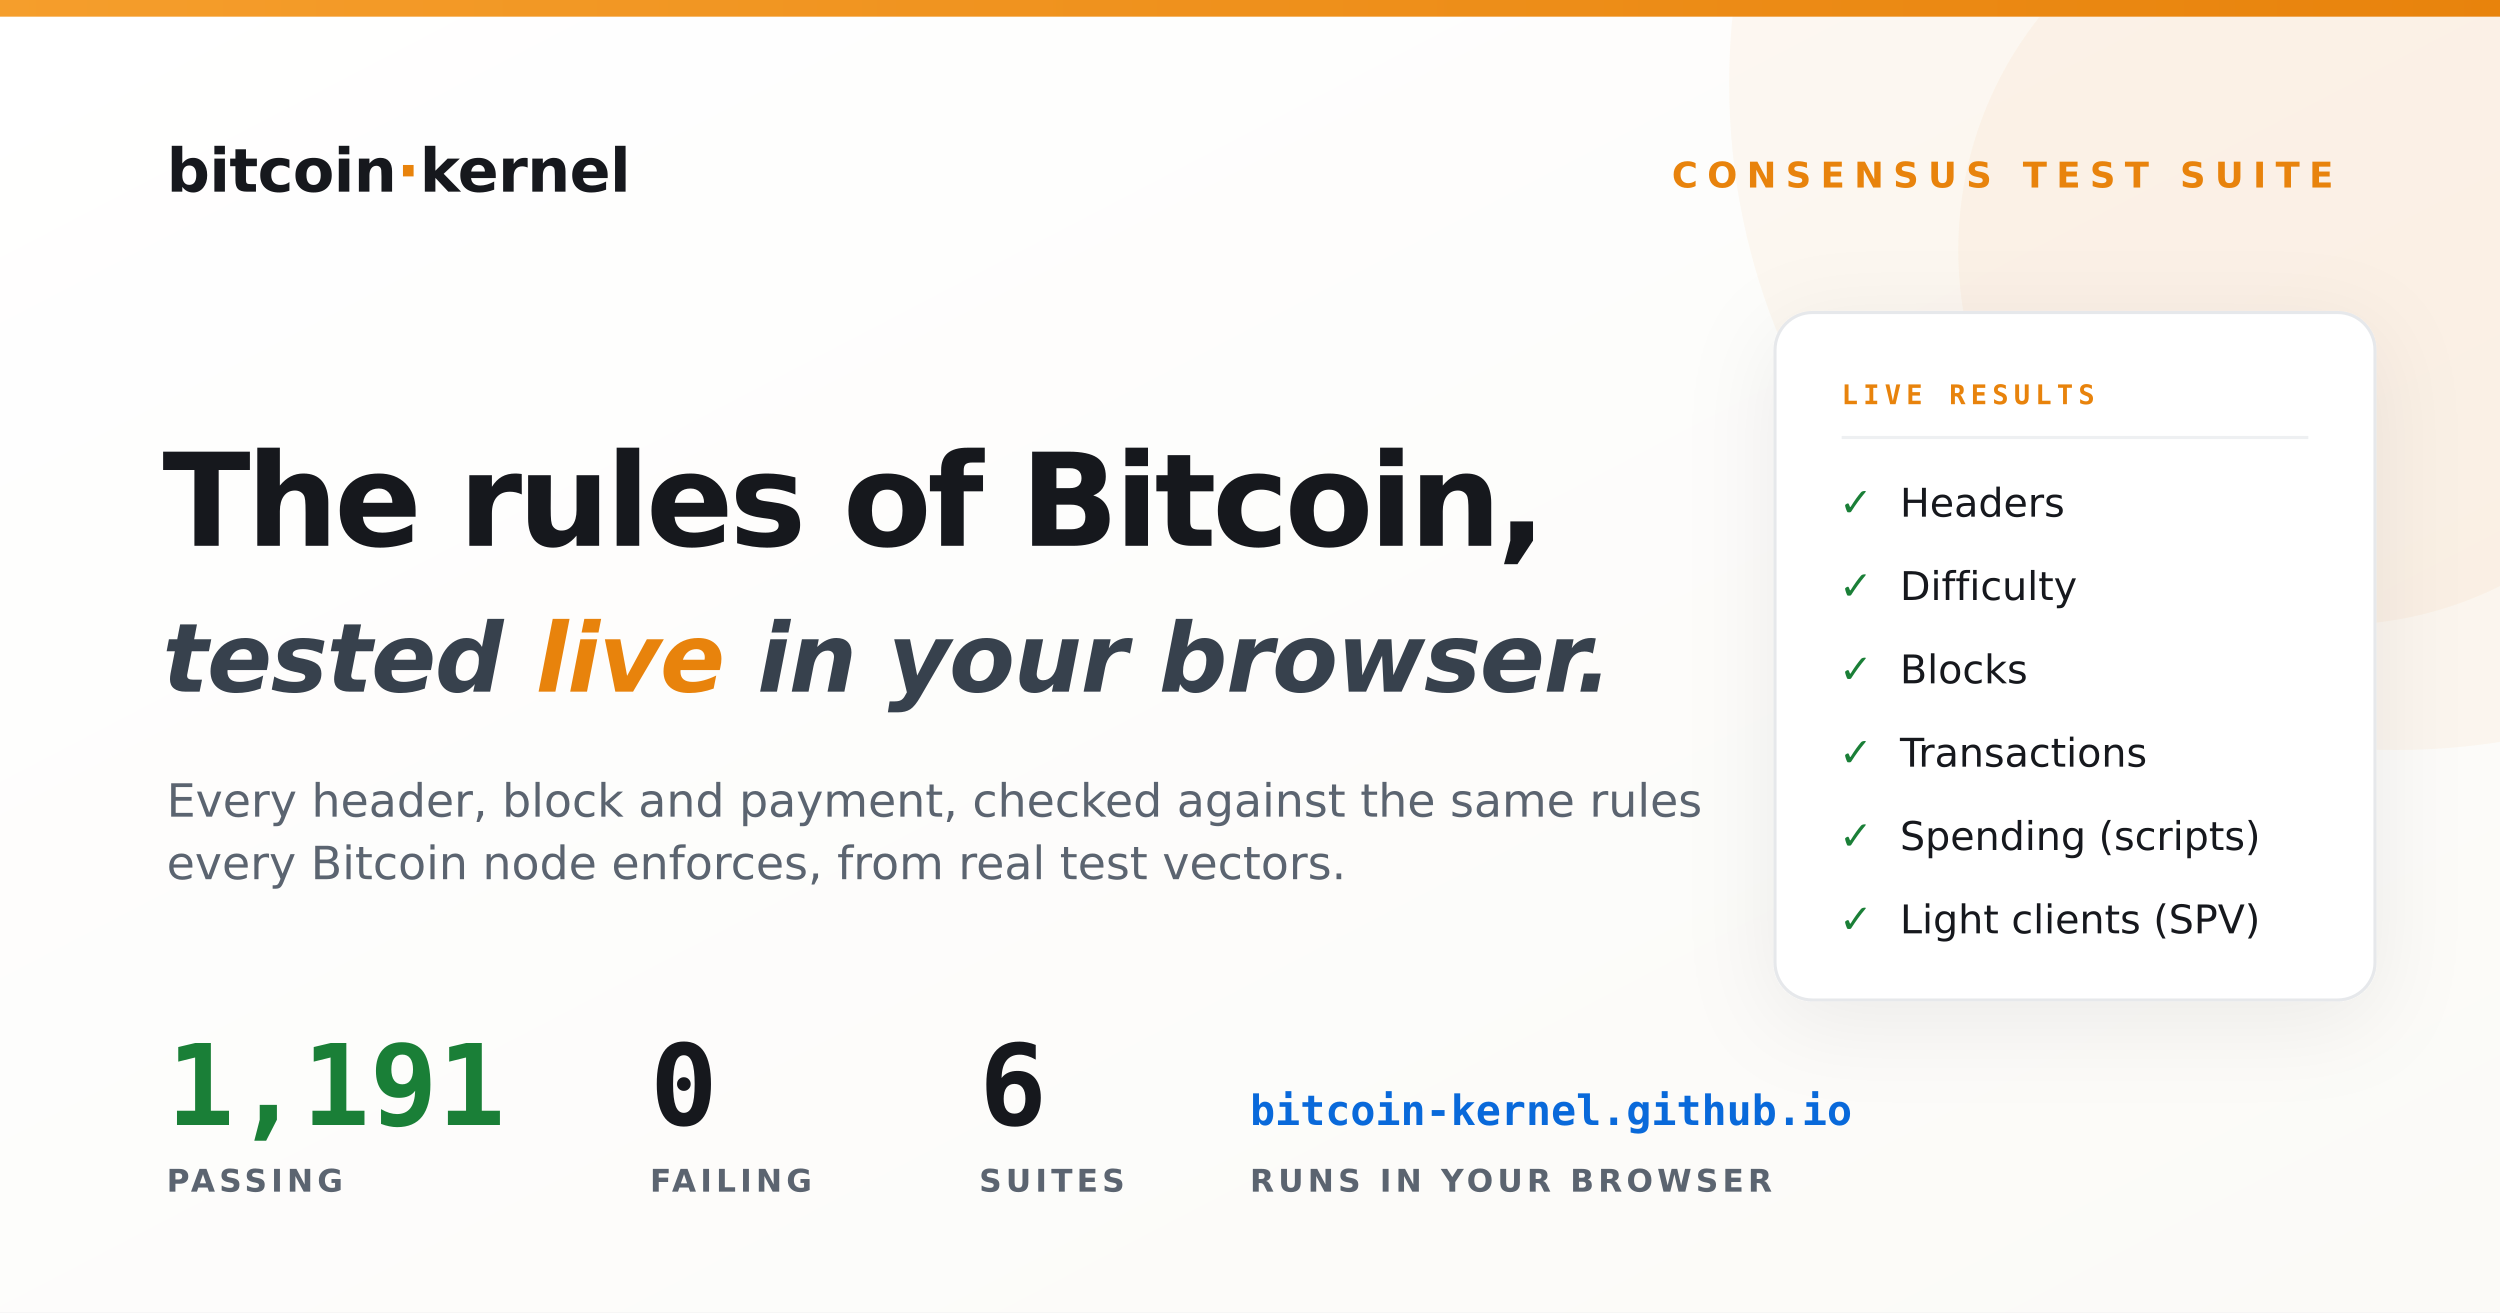
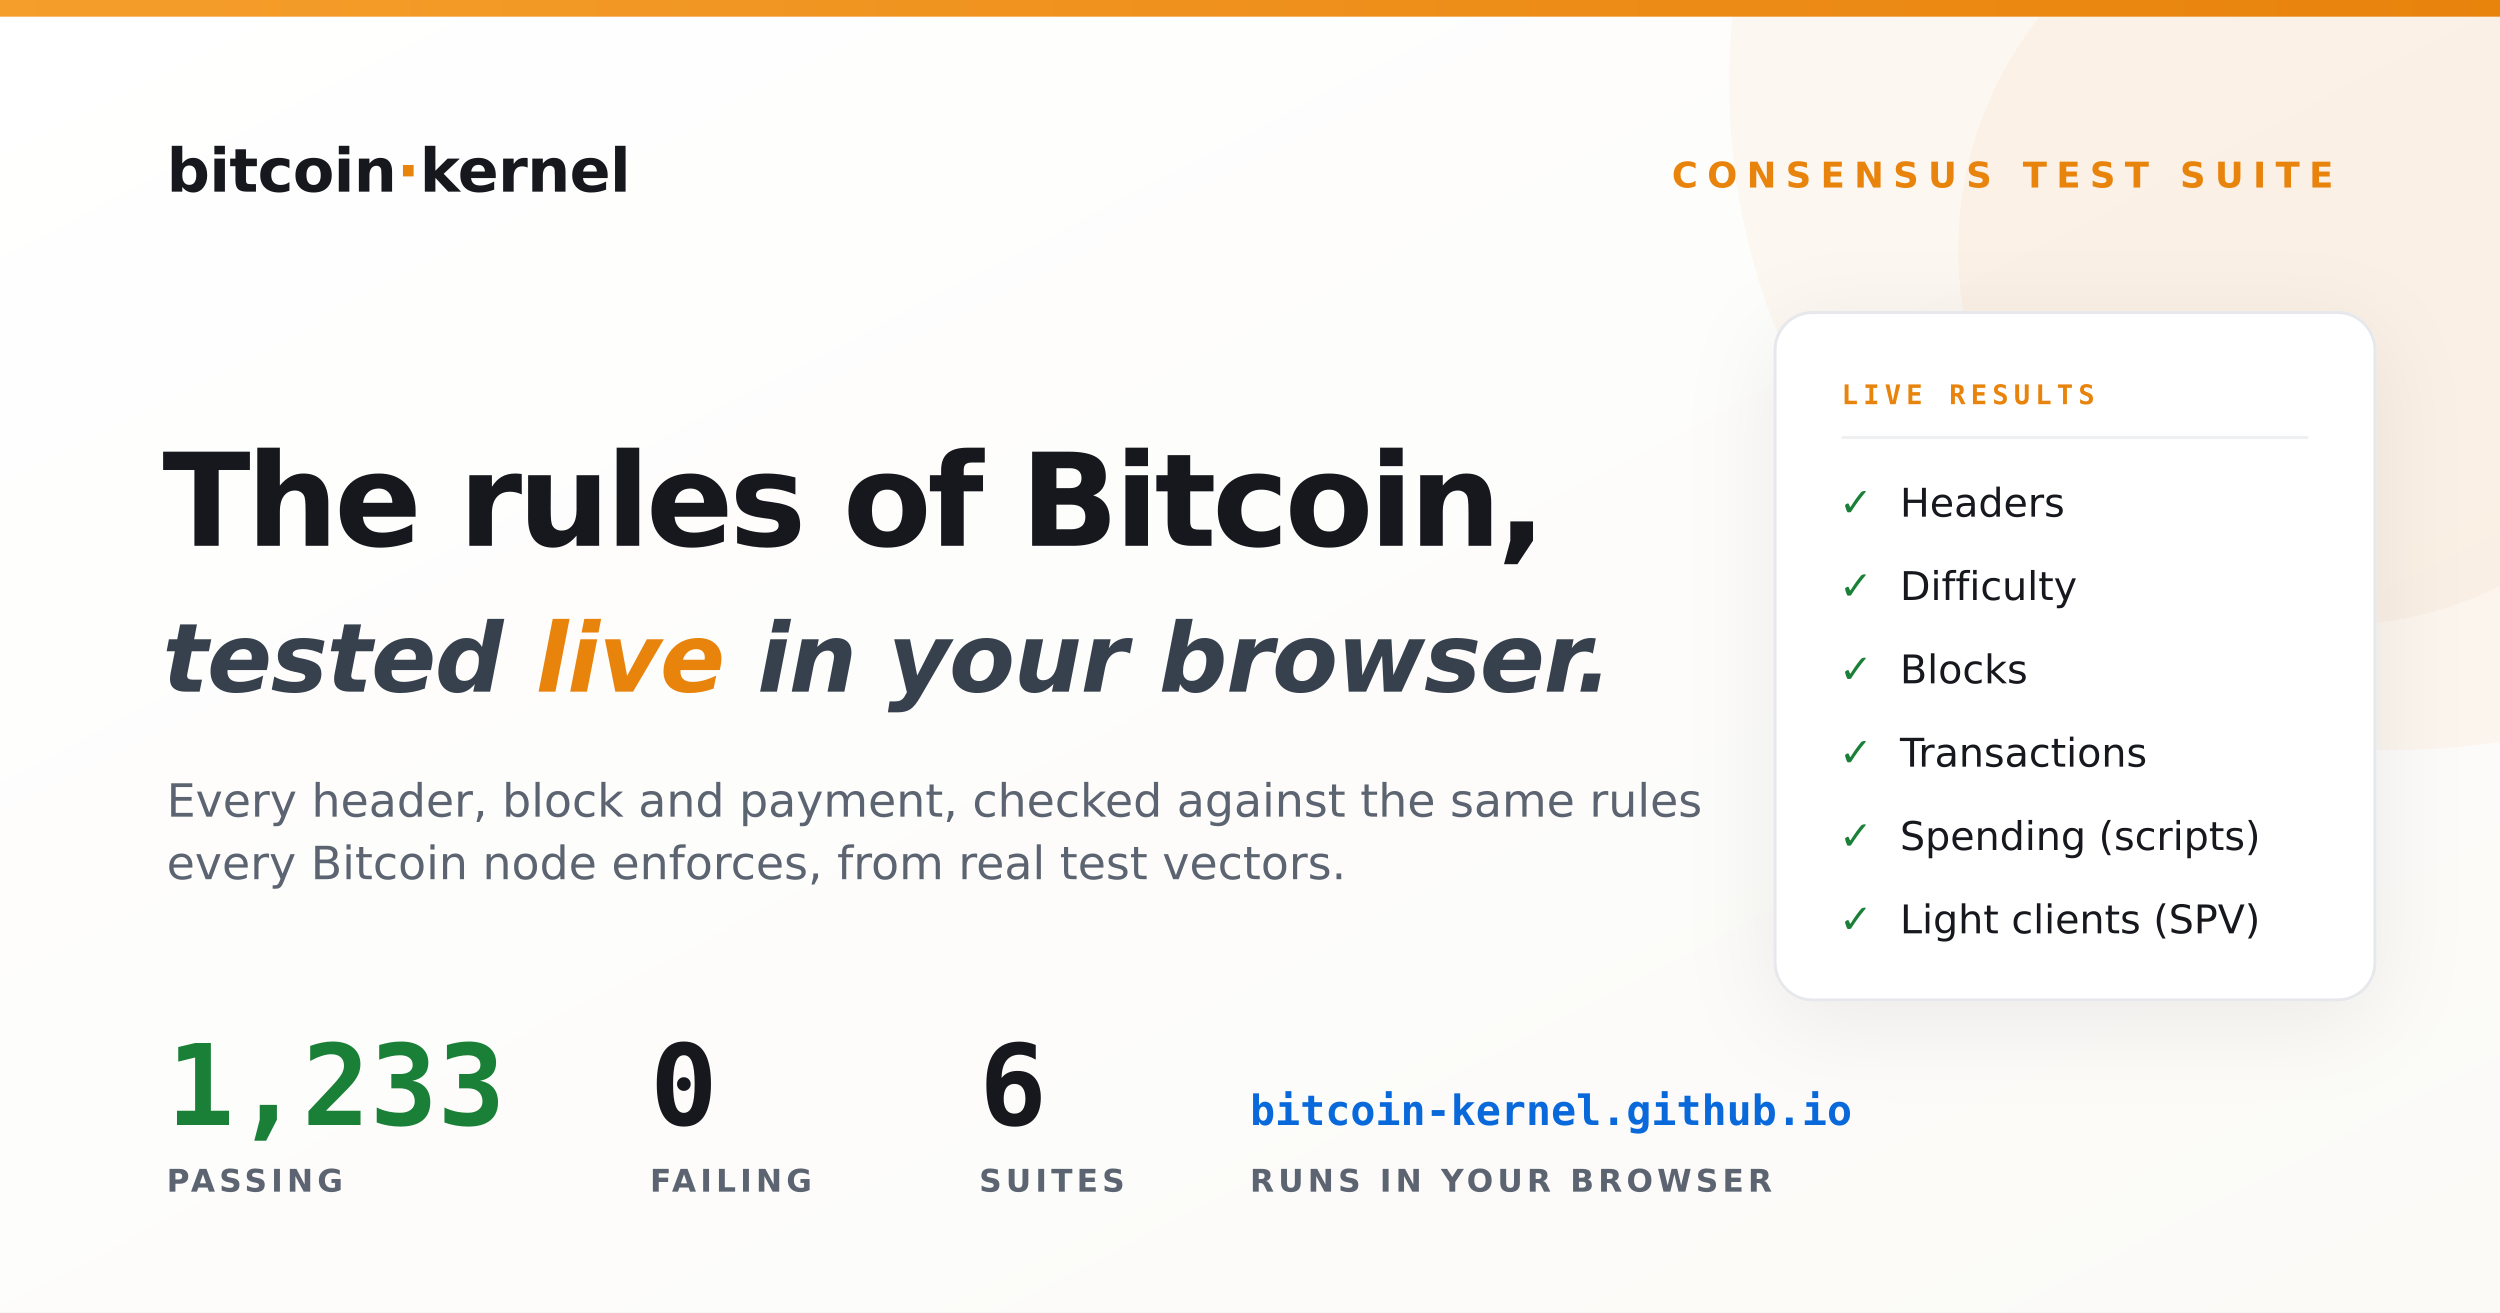
<svg xmlns="http://www.w3.org/2000/svg" width="1200" height="630" viewBox="0 0 1200 630" font-family="DejaVu Sans, Arial, sans-serif">
  <defs>
    <linearGradient id="bg" x1="0" y1="0" x2="1" y2="1">
      <stop offset="0" stop-color="#ffffff" />
      <stop offset="1" stop-color="#fbfaf7" />
    </linearGradient>
    <linearGradient id="top" x1="0" y1="0" x2="1" y2="0">
      <stop offset="0" stop-color="#f59e2c" />
      <stop offset="1" stop-color="#e8830c" />
    </linearGradient>
    <filter id="soft" x="-30%" y="-30%" width="160%" height="160%">
      <feDropShadow dx="0" dy="10" stdDeviation="22" flood-color="#10121d" flood-opacity="0.07" />
    </filter>
  </defs>
  <rect width="1200" height="630" fill="url(#bg)" />
  <circle cx="1150" cy="40" r="320" fill="#e8830c" opacity="0.05" />
  <circle cx="1120" cy="120" r="180" fill="#e8830c" opacity="0.05" />
  <rect width="1200" height="8" fill="url(#top)" />
  <text x="80" y="92" font-size="29" font-weight="700" fill="#16181d" letter-spacing="-0.3">bitcoin<tspan fill="#e8830c">·</tspan>kernel</text>
  <text x="1120" y="90" text-anchor="end" font-size="17" font-weight="700" fill="#e8830c" letter-spacing="4.5">CONSENSUS TEST SUITE</text>
  <text x="78" y="262" font-size="62" font-weight="800" fill="#16181d" letter-spacing="-2">The rules of Bitcoin,</text>
  <text x="78" y="332" font-size="46" font-style="italic" font-weight="600" fill="#37414d" letter-spacing="-0.6">tested <tspan fill="#e8830c" font-weight="700">live</tspan> in your browser.</text>
  <text x="80" y="392" font-size="22" fill="#5b6470">Every header, block and payment, checked against the same rules</text>
  <text x="80" y="422" font-size="22" fill="#5b6470">every Bitcoin node enforces, from real test vectors.</text>
  <g>
-     <text x="80" y="540" font-family="DejaVu Sans Mono, monospace" font-size="54" font-weight="700" fill="#1a7f37">1,191</text>
+     <text x="80" y="540" font-family="DejaVu Sans Mono, monospace" font-size="54" font-weight="700" fill="#1a7f37">1,233</text>
    <text x="80" y="572" font-size="15" font-weight="700" fill="#5b6470" letter-spacing="2">PASSING</text>
    <text x="312" y="540" font-family="DejaVu Sans Mono, monospace" font-size="54" font-weight="700" fill="#16181d">0</text>
    <text x="312" y="572" font-size="15" font-weight="700" fill="#5b6470" letter-spacing="2">FAILING</text>
    <text x="470" y="540" font-family="DejaVu Sans Mono, monospace" font-size="54" font-weight="700" fill="#16181d">6</text>
    <text x="470" y="572" font-size="15" font-weight="700" fill="#5b6470" letter-spacing="2">SUITES</text>
    <text x="600" y="540" font-family="DejaVu Sans Mono, monospace" font-size="20" font-weight="700" fill="#0969da">bitcoin-kernel.github.io</text>
    <text x="600" y="572" font-size="15" font-weight="700" fill="#5b6470" letter-spacing="2">RUNS IN YOUR BROWSER</text>
  </g>
  <g filter="url(#soft)">
    <rect x="852" y="150" width="288" height="330" rx="18" fill="#ffffff" stroke="#e6e8eb" stroke-width="1.5" />
  </g>
  <text x="884" y="194" font-family="DejaVu Sans Mono, monospace" font-size="13" font-weight="700" fill="#e8830c" letter-spacing="2.5">LIVE RESULTS</text>
  <line x1="884" y1="210" x2="1108" y2="210" stroke="#eef0f2" stroke-width="1.5" />
  <g font-size="19" fill="#16181d">
    <text x="912" y="248">Headers</text>
    <text x="912" y="288">Difficulty</text>
    <text x="912" y="328">Blocks</text>
    <text x="912" y="368">Transactions</text>
    <text x="912" y="408">Spending (scripts)</text>
    <text x="912" y="448">Light clients (SPV)</text>
  </g>
  <g font-family="DejaVu Sans Mono, monospace" font-size="22" font-weight="700" fill="#1a7f37">
    <text x="884" y="248">✓</text>
    <text x="884" y="288">✓</text>
    <text x="884" y="328">✓</text>
    <text x="884" y="368">✓</text>
    <text x="884" y="408">✓</text>
    <text x="884" y="448">✓</text>
  </g>
</svg>
